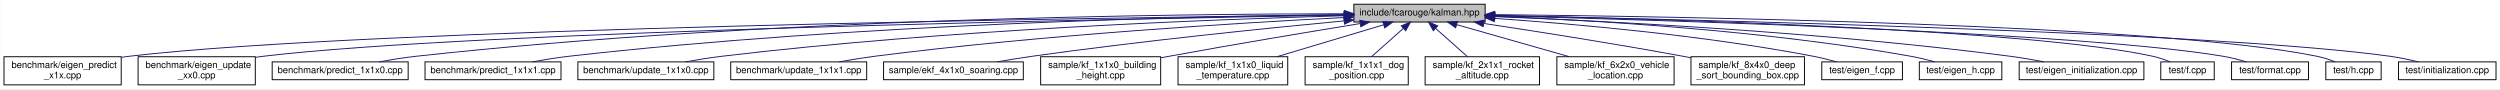
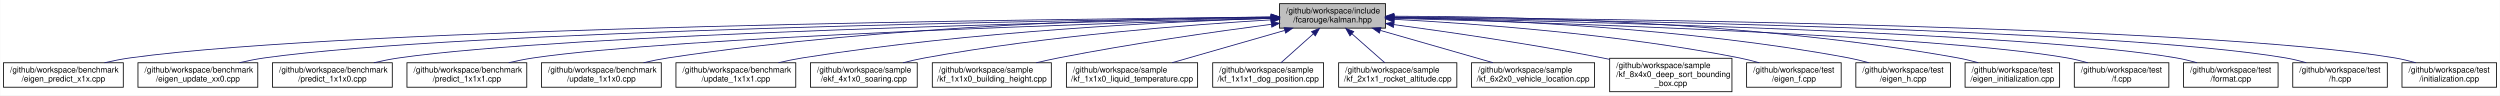
- <svg xmlns="http://www.w3.org/2000/svg" xmlns:xlink="http://www.w3.org/1999/xlink" width="2666pt" height="95pt" viewBox="0.00 0.00 2665.50 95.00">
-   <g id="graph0" class="graph" transform="scale(1 1) rotate(0) translate(4 91)">
-     <polygon fill="white" stroke="transparent" points="-4,4 -4,-91 2661.5,-91 2661.5,4 -4,4" />
+ <svg xmlns="http://www.w3.org/2000/svg" xmlns:xlink="http://www.w3.org/1999/xlink" width="3067pt" height="117pt" viewBox="0.00 0.00 3066.50 117.00">
+   <g id="graph0" class="graph" transform="scale(1 1) rotate(0) translate(4 113)">
+     <polygon fill="white" stroke="transparent" points="-4,4 -4,-113 3062.5,-113 3062.5,4 -4,4" />
    <g id="node1" class="node">
      <g id="a_node1">
        <a xlink:title="The main Kalman filter class.">
-           <polygon fill="#bfbfbf" stroke="black" points="1439.5,-67.5 1439.5,-86.5 1579.5,-86.5 1579.5,-67.5 1439.5,-67.5" />
-           <text text-anchor="middle" x="1509.5" y="-74.5" font-family="Helvetica,sans-Serif" font-size="10.00">include/fcarouge/kalman.hpp</text>
+           <polygon fill="#bfbfbf" stroke="black" points="1565.5,-78.5 1565.5,-108.5 1695.5,-108.5 1695.5,-78.5 1565.5,-78.5" />
+           <text text-anchor="start" x="1573.5" y="-96.5" font-family="Helvetica,sans-Serif" font-size="10.00">/github/workspace/include</text>
+           <text text-anchor="middle" x="1630.5" y="-85.5" font-family="Helvetica,sans-Serif" font-size="10.00">/fcarouge/kalman.hpp</text>
        </a>
      </g>
    </g>
    <g id="node2" class="node">
      <g id="a_node2">
        <a xlink:href="eigen__predict__x1x_8cpp.xhtml" target="_top" xlink:title=" ">
-           <polygon fill="white" stroke="black" points="0,-0.5 0,-30.5 125,-30.5 125,-0.5 0,-0.5" />
-           <text text-anchor="start" x="8" y="-18.5" font-family="Helvetica,sans-Serif" font-size="10.00">benchmark/eigen_predict</text>
-           <text text-anchor="middle" x="62.5" y="-7.5" font-family="Helvetica,sans-Serif" font-size="10.00">_x1x.cpp</text>
+           <polygon fill="white" stroke="black" points="0,-6 0,-36 147,-36 147,-6 0,-6" />
+           <text text-anchor="start" x="8" y="-24" font-family="Helvetica,sans-Serif" font-size="10.00">/github/workspace/benchmark</text>
+           <text text-anchor="middle" x="73.5" y="-13" font-family="Helvetica,sans-Serif" font-size="10.00">/eigen_predict_x1x.cpp</text>
        </a>
      </g>
    </g>
    <g id="edge1" class="edge">
-       <path fill="none" stroke="midnightblue" d="M1428.97,-75.15C1174.07,-72.19 386.8,-60.79 133.5,-31 130.75,-30.68 127.95,-30.3 125.13,-29.89" />
-       <polygon fill="midnightblue" stroke="midnightblue" points="1429.22,-78.65 1439.26,-75.27 1429.3,-71.66 1429.22,-78.65" />
+       <path fill="none" stroke="midnightblue" d="M1555.11,-91.96C1294.11,-89.77 430.1,-79.78 155.5,-42 145.19,-40.58 134.3,-38.41 123.93,-36.02" />
+       <polygon fill="midnightblue" stroke="midnightblue" points="1555.21,-95.46 1565.24,-92.04 1555.27,-88.46 1555.21,-95.46" />
    </g>
    <g id="node3" class="node">
      <g id="a_node3">
        <a xlink:href="eigen__update__xx0_8cpp.xhtml" target="_top" xlink:title=" ">
-           <polygon fill="white" stroke="black" points="143,-0.5 143,-30.5 268,-30.5 268,-0.5 143,-0.5" />
-           <text text-anchor="start" x="151" y="-18.5" font-family="Helvetica,sans-Serif" font-size="10.00">benchmark/eigen_update</text>
-           <text text-anchor="middle" x="205.5" y="-7.5" font-family="Helvetica,sans-Serif" font-size="10.00">_xx0.cpp</text>
+           <polygon fill="white" stroke="black" points="165,-6 165,-36 312,-36 312,-6 165,-6" />
+           <text text-anchor="start" x="173" y="-24" font-family="Helvetica,sans-Serif" font-size="10.00">/github/workspace/benchmark</text>
+           <text text-anchor="middle" x="238.5" y="-13" font-family="Helvetica,sans-Serif" font-size="10.00">/eigen_update_xx0.cpp</text>
        </a>
      </g>
    </g>
    <g id="edge2" class="edge">
-       <path fill="none" stroke="midnightblue" d="M1428.95,-74.8C1192.12,-70.98 500.75,-57.8 276.5,-31 273.75,-30.67 270.95,-30.29 268.13,-29.87" />
-       <polygon fill="midnightblue" stroke="midnightblue" points="1429.15,-78.3 1439.2,-74.96 1429.26,-71.3 1429.15,-78.3" />
+       <path fill="none" stroke="midnightblue" d="M1555.1,-91.58C1313.68,-88.33 561.47,-75.68 320.5,-42 310.34,-40.58 299.61,-38.44 289.37,-36.08" />
+       <polygon fill="midnightblue" stroke="midnightblue" points="1555.14,-95.08 1565.19,-91.72 1555.23,-88.08 1555.14,-95.08" />
    </g>
    <g id="node4" class="node">
      <g id="a_node4">
        <a xlink:href="predict__1x1x0_8cpp.xhtml" target="_top" xlink:title=" ">
-           <polygon fill="white" stroke="black" points="286,-6 286,-25 431,-25 431,-6 286,-6" />
-           <text text-anchor="middle" x="358.5" y="-13" font-family="Helvetica,sans-Serif" font-size="10.00">benchmark/predict_1x1x0.cpp</text>
+           <polygon fill="white" stroke="black" points="330,-6 330,-36 477,-36 477,-6 330,-6" />
+           <text text-anchor="start" x="338" y="-24" font-family="Helvetica,sans-Serif" font-size="10.00">/github/workspace/benchmark</text>
+           <text text-anchor="middle" x="403.5" y="-13" font-family="Helvetica,sans-Serif" font-size="10.00">/predict_1x1x0.cpp</text>
        </a>
      </g>
    </g>
    <g id="edge3" class="edge">
-       <path fill="none" stroke="midnightblue" d="M1429.37,-76.32C1250.98,-76.22 807.75,-71.52 439.5,-31 426.58,-29.58 412.61,-27.34 399.97,-25.03" />
-       <polygon fill="midnightblue" stroke="midnightblue" points="1429.46,-79.82 1439.46,-76.32 1429.46,-72.82 1429.46,-79.82" />
+       <path fill="none" stroke="midnightblue" d="M1554.99,-91.09C1334.31,-86.68 692.98,-71.59 485.5,-42 475.35,-40.55 464.61,-38.4 454.38,-36.04" />
+       <polygon fill="midnightblue" stroke="midnightblue" points="1555.11,-94.6 1565.17,-91.3 1555.25,-87.6 1555.11,-94.6" />
    </g>
    <g id="node5" class="node">
      <g id="a_node5">
        <a xlink:href="predict__1x1x1_8cpp.xhtml" target="_top" xlink:title=" ">
-           <polygon fill="white" stroke="black" points="449,-6 449,-25 594,-25 594,-6 449,-6" />
-           <text text-anchor="middle" x="521.5" y="-13" font-family="Helvetica,sans-Serif" font-size="10.00">benchmark/predict_1x1x1.cpp</text>
+           <polygon fill="white" stroke="black" points="495,-6 495,-36 642,-36 642,-6 495,-6" />
+           <text text-anchor="start" x="503" y="-24" font-family="Helvetica,sans-Serif" font-size="10.00">/github/workspace/benchmark</text>
+           <text text-anchor="middle" x="568.5" y="-13" font-family="Helvetica,sans-Serif" font-size="10.00">/predict_1x1x1.cpp</text>
        </a>
      </g>
    </g>
    <g id="edge4" class="edge">
-       <path fill="none" stroke="midnightblue" d="M1429.12,-75.45C1270.54,-73.6 906.38,-65.59 602.5,-31 589.73,-29.55 575.92,-27.32 563.39,-25.05" />
-       <polygon fill="midnightblue" stroke="midnightblue" points="1429.23,-78.95 1439.27,-75.56 1429.31,-71.95 1429.23,-78.95" />
+       <path fill="none" stroke="midnightblue" d="M1555.43,-90.46C1357.53,-84.78 824.89,-67.53 650.5,-42 640.5,-40.54 629.93,-38.41 619.83,-36.08" />
+       <polygon fill="midnightblue" stroke="midnightblue" points="1555.35,-93.96 1565.44,-90.74 1555.55,-86.96 1555.35,-93.96" />
    </g>
    <g id="node6" class="node">
      <g id="a_node6">
        <a xlink:href="update__1x1x0_8cpp.xhtml" target="_top" xlink:title=" ">
-           <polygon fill="white" stroke="black" points="612,-6 612,-25 757,-25 757,-6 612,-6" />
-           <text text-anchor="middle" x="684.5" y="-13" font-family="Helvetica,sans-Serif" font-size="10.00">benchmark/update_1x1x0.cpp</text>
+           <polygon fill="white" stroke="black" points="660,-6 660,-36 807,-36 807,-6 660,-6" />
+           <text text-anchor="start" x="668" y="-24" font-family="Helvetica,sans-Serif" font-size="10.00">/github/workspace/benchmark</text>
+           <text text-anchor="middle" x="733.5" y="-13" font-family="Helvetica,sans-Serif" font-size="10.00">/update_1x1x0.cpp</text>
        </a>
      </g>
    </g>
    <g id="edge5" class="edge">
-       <path fill="none" stroke="midnightblue" d="M1428.86,-74.2C1292.02,-70.47 1005.78,-59.67 765.5,-31 752.87,-29.49 739.24,-27.28 726.82,-25.04" />
-       <polygon fill="midnightblue" stroke="midnightblue" points="1429.16,-77.71 1439.25,-74.48 1429.35,-70.72 1429.16,-77.71" />
+       <path fill="none" stroke="midnightblue" d="M1555.3,-92.28C1411.02,-90.88 1085.66,-82.98 815.5,-42 805.65,-40.51 795.24,-38.39 785.28,-36.1" />
+       <polygon fill="midnightblue" stroke="midnightblue" points="1555.35,-95.78 1565.38,-92.37 1555.41,-88.78 1555.35,-95.78" />
    </g>
    <g id="node7" class="node">
      <g id="a_node7">
        <a xlink:href="update__1x1x1_8cpp.xhtml" target="_top" xlink:title=" ">
-           <polygon fill="white" stroke="black" points="775,-6 775,-25 920,-25 920,-6 775,-6" />
-           <text text-anchor="middle" x="847.5" y="-13" font-family="Helvetica,sans-Serif" font-size="10.00">benchmark/update_1x1x1.cpp</text>
+           <polygon fill="white" stroke="black" points="825,-6 825,-36 972,-36 972,-6 825,-6" />
+           <text text-anchor="start" x="833" y="-24" font-family="Helvetica,sans-Serif" font-size="10.00">/github/workspace/benchmark</text>
+           <text text-anchor="middle" x="898.5" y="-13" font-family="Helvetica,sans-Serif" font-size="10.00">/update_1x1x1.cpp</text>
        </a>
      </g>
    </g>
    <g id="edge6" class="edge">
-       <path fill="none" stroke="midnightblue" d="M1428.82,-72.3C1316.39,-66.57 1106.34,-53.75 928.5,-31 916.17,-29.42 902.87,-27.24 890.68,-25.05" />
-       <polygon fill="midnightblue" stroke="midnightblue" points="1428.9,-75.81 1439.06,-72.82 1429.25,-68.82 1428.9,-75.81" />
+       <path fill="none" stroke="midnightblue" d="M1554.72,-90.58C1432.98,-86.61 1186.58,-74.92 980.5,-42 970.81,-40.45 960.57,-38.34 950.74,-36.08" />
+       <polygon fill="midnightblue" stroke="midnightblue" points="1554.94,-94.09 1565.05,-90.91 1555.16,-87.09 1554.94,-94.09" />
    </g>
    <g id="node8" class="node">
      <g id="a_node8">
        <a xlink:href="ekf__4x1x0__soaring_8cpp.xhtml" target="_top" xlink:title=" ">
-           <polygon fill="white" stroke="black" points="938,-6 938,-25 1087,-25 1087,-6 938,-6" />
-           <text text-anchor="middle" x="1012.5" y="-13" font-family="Helvetica,sans-Serif" font-size="10.00">sample/ekf_4x1x0_soaring.cpp</text>
+           <polygon fill="white" stroke="black" points="990,-6 990,-36 1121,-36 1121,-6 990,-6" />
+           <text text-anchor="start" x="998" y="-24" font-family="Helvetica,sans-Serif" font-size="10.00">/github/workspace/sample</text>
+           <text text-anchor="middle" x="1055.5" y="-13" font-family="Helvetica,sans-Serif" font-size="10.00">/ekf_4x1x0_soaring.cpp</text>
        </a>
      </g>
    </g>
    <g id="edge7" class="edge">
-       <path fill="none" stroke="midnightblue" d="M1429.02,-68.73C1345.65,-60.85 1211.69,-47.2 1096.5,-31 1084.34,-29.29 1071.23,-27.16 1059.07,-25.07" />
-       <polygon fill="midnightblue" stroke="midnightblue" points="1428.9,-72.23 1439.18,-69.69 1429.55,-65.26 1428.9,-72.23" />
+       <path fill="none" stroke="midnightblue" d="M1555.17,-88.65C1456.85,-82.78 1279.71,-69.25 1130.5,-42 1121.75,-40.4 1112.53,-38.3 1103.66,-36.06" />
+       <polygon fill="midnightblue" stroke="midnightblue" points="1555.12,-92.16 1565.31,-89.25 1555.53,-85.17 1555.12,-92.16" />
    </g>
    <g id="node9" class="node">
      <g id="a_node9">
        <a xlink:href="kf__1x1x0__building__height_8cpp.xhtml" target="_top" xlink:title=" ">
-           <polygon fill="white" stroke="black" points="1105.5,-0.5 1105.5,-30.5 1233.5,-30.5 1233.5,-0.5 1105.5,-0.5" />
-           <text text-anchor="start" x="1113.5" y="-18.5" font-family="Helvetica,sans-Serif" font-size="10.00">sample/kf_1x1x0_building</text>
-           <text text-anchor="middle" x="1169.5" y="-7.5" font-family="Helvetica,sans-Serif" font-size="10.00">_height.cpp</text>
+           <polygon fill="white" stroke="black" points="1139.5,-6 1139.5,-36 1285.5,-36 1285.5,-6 1139.5,-6" />
+           <text text-anchor="start" x="1147.5" y="-24" font-family="Helvetica,sans-Serif" font-size="10.00">/github/workspace/sample</text>
+           <text text-anchor="middle" x="1212.5" y="-13" font-family="Helvetica,sans-Serif" font-size="10.00">/kf_1x1x0_building_height.cpp</text>
        </a>
      </g>
    </g>
    <g id="edge8" class="edge">
-       <path fill="none" stroke="midnightblue" d="M1446.09,-65.85C1391.93,-57.05 1312,-43.76 1242.5,-31 1239.58,-30.46 1236.59,-29.91 1233.57,-29.34" />
-       <polygon fill="midnightblue" stroke="midnightblue" points="1445.8,-69.34 1456.23,-67.49 1446.92,-62.43 1445.8,-69.34" />
+       <path fill="none" stroke="midnightblue" d="M1555.24,-83.16C1486.92,-74.22 1383.55,-59.51 1294.5,-42 1285.59,-40.25 1276.18,-38.17 1267.04,-36.03" />
+       <polygon fill="midnightblue" stroke="midnightblue" points="1555.11,-86.67 1565.47,-84.49 1556.01,-79.73 1555.11,-86.67" />
    </g>
    <g id="node10" class="node">
      <g id="a_node10">
        <a xlink:href="kf__1x1x0__liquid__temperature_8cpp.xhtml" target="_top" xlink:title=" ">
-           <polygon fill="white" stroke="black" points="1252,-0.5 1252,-30.5 1369,-30.5 1369,-0.5 1252,-0.5" />
-           <text text-anchor="start" x="1260" y="-18.5" font-family="Helvetica,sans-Serif" font-size="10.00">sample/kf_1x1x0_liquid</text>
-           <text text-anchor="middle" x="1310.5" y="-7.5" font-family="Helvetica,sans-Serif" font-size="10.00">_temperature.cpp</text>
+           <polygon fill="white" stroke="black" points="1304,-6 1304,-36 1465,-36 1465,-6 1304,-6" />
+           <text text-anchor="start" x="1312" y="-24" font-family="Helvetica,sans-Serif" font-size="10.00">/github/workspace/sample</text>
+           <text text-anchor="middle" x="1384.5" y="-13" font-family="Helvetica,sans-Serif" font-size="10.00">/kf_1x1x0_liquid_temperature.cpp</text>
        </a>
      </g>
    </g>
    <g id="edge9" class="edge">
-       <path fill="none" stroke="midnightblue" d="M1471.4,-64.61C1438.94,-54.9 1392.16,-40.92 1357.4,-30.52" />
-       <polygon fill="midnightblue" stroke="midnightblue" points="1470.4,-67.96 1480.99,-67.48 1472.41,-61.26 1470.4,-67.96" />
+       <path fill="none" stroke="midnightblue" d="M1571.76,-75.66C1529.63,-63.59 1473.51,-47.51 1433.72,-36.11" />
+       <polygon fill="midnightblue" stroke="midnightblue" points="1571.03,-79.1 1581.6,-78.49 1572.96,-72.37 1571.03,-79.1" />
    </g>
    <g id="node11" class="node">
      <g id="a_node11">
        <a xlink:href="kf__1x1x1__dog__position_8cpp.xhtml" target="_top" xlink:title=" ">
-           <polygon fill="white" stroke="black" points="1387.5,-0.5 1387.5,-30.5 1497.5,-30.5 1497.5,-0.5 1387.5,-0.5" />
-           <text text-anchor="start" x="1395.5" y="-18.5" font-family="Helvetica,sans-Serif" font-size="10.00">sample/kf_1x1x1_dog</text>
-           <text text-anchor="middle" x="1442.5" y="-7.5" font-family="Helvetica,sans-Serif" font-size="10.00">_position.cpp</text>
+           <polygon fill="white" stroke="black" points="1483.5,-6 1483.5,-36 1619.5,-36 1619.5,-6 1483.5,-6" />
+           <text text-anchor="start" x="1491.5" y="-24" font-family="Helvetica,sans-Serif" font-size="10.00">/github/workspace/sample</text>
+           <text text-anchor="middle" x="1551.5" y="-13" font-family="Helvetica,sans-Serif" font-size="10.00">/kf_1x1x1_dog_position.cpp</text>
        </a>
      </g>
    </g>
    <g id="edge10" class="edge">
-       <path fill="none" stroke="midnightblue" d="M1492.21,-60.65C1481.74,-51.35 1468.48,-39.57 1458.29,-30.52" />
-       <polygon fill="midnightblue" stroke="midnightblue" points="1490.1,-63.45 1499.9,-67.48 1494.75,-58.22 1490.1,-63.45" />
+       <path fill="none" stroke="midnightblue" d="M1606.93,-71.46C1594.09,-60 1578.55,-46.14 1567.19,-36" />
+       <polygon fill="midnightblue" stroke="midnightblue" points="1604.72,-74.19 1614.51,-78.23 1609.38,-68.96 1604.72,-74.19" />
    </g>
    <g id="node12" class="node">
      <g id="a_node12">
        <a xlink:href="kf__2x1x1__rocket__altitude_8cpp.xhtml" target="_top" xlink:title=" ">
-           <polygon fill="white" stroke="black" points="1515.5,-0.5 1515.5,-30.5 1637.5,-30.5 1637.5,-0.5 1515.5,-0.5" />
-           <text text-anchor="start" x="1523.5" y="-18.5" font-family="Helvetica,sans-Serif" font-size="10.00">sample/kf_2x1x1_rocket</text>
-           <text text-anchor="middle" x="1576.5" y="-7.5" font-family="Helvetica,sans-Serif" font-size="10.00">_altitude.cpp</text>
+           <polygon fill="white" stroke="black" points="1638,-6 1638,-36 1783,-36 1783,-6 1638,-6" />
+           <text text-anchor="start" x="1646" y="-24" font-family="Helvetica,sans-Serif" font-size="10.00">/github/workspace/sample</text>
+           <text text-anchor="middle" x="1710.5" y="-13" font-family="Helvetica,sans-Serif" font-size="10.00">/kf_2x1x1_rocket_altitude.cpp</text>
        </a>
      </g>
    </g>
    <g id="edge11" class="edge">
-       <path fill="none" stroke="midnightblue" d="M1526.79,-60.65C1537.26,-51.35 1550.52,-39.57 1560.71,-30.52" />
-       <polygon fill="midnightblue" stroke="midnightblue" points="1524.25,-58.22 1519.1,-67.48 1528.9,-63.45 1524.25,-58.22" />
+       <path fill="none" stroke="midnightblue" d="M1654.37,-71.46C1667.37,-60 1683.11,-46.14 1694.61,-36" />
+       <polygon fill="midnightblue" stroke="midnightblue" points="1651.88,-69 1646.69,-78.23 1656.51,-74.25 1651.88,-69" />
    </g>
    <g id="node13" class="node">
      <g id="a_node13">
        <a xlink:href="kf__6x2x0__vehicle__location_8cpp.xhtml" target="_top" xlink:title=" ">
-           <polygon fill="white" stroke="black" points="1656,-0.5 1656,-30.5 1781,-30.5 1781,-0.5 1656,-0.5" />
-           <text text-anchor="start" x="1664" y="-18.5" font-family="Helvetica,sans-Serif" font-size="10.00">sample/kf_6x2x0_vehicle</text>
-           <text text-anchor="middle" x="1718.5" y="-7.5" font-family="Helvetica,sans-Serif" font-size="10.00">_location.cpp</text>
+           <polygon fill="white" stroke="black" points="1801,-6 1801,-36 1952,-36 1952,-6 1801,-6" />
+           <text text-anchor="start" x="1809" y="-24" font-family="Helvetica,sans-Serif" font-size="10.00">/github/workspace/sample</text>
+           <text text-anchor="middle" x="1876.5" y="-13" font-family="Helvetica,sans-Serif" font-size="10.00">/kf_6x2x0_vehicle_location.cpp</text>
        </a>
      </g>
    </g>
    <g id="edge12" class="edge">
-       <path fill="none" stroke="midnightblue" d="M1549.07,-64.73C1583.18,-55.02 1632.58,-40.96 1669.24,-30.52" />
-       <polygon fill="midnightblue" stroke="midnightblue" points="1548.1,-61.37 1539.44,-67.48 1550.02,-68.1 1548.1,-61.37" />
+       <path fill="none" stroke="midnightblue" d="M1689.24,-75.66C1731.37,-63.59 1787.49,-47.51 1827.28,-36.11" />
+       <polygon fill="midnightblue" stroke="midnightblue" points="1688.04,-72.37 1679.4,-78.49 1689.97,-79.1 1688.04,-72.37" />
    </g>
    <g id="node14" class="node">
      <g id="a_node14">
        <a xlink:href="kf__8x4x0__deep__sort__bounding__box_8cpp.xhtml" target="_top" xlink:title=" ">
-           <polygon fill="white" stroke="black" points="1799,-0.5 1799,-30.5 1920,-30.5 1920,-0.5 1799,-0.5" />
-           <text text-anchor="start" x="1807" y="-18.5" font-family="Helvetica,sans-Serif" font-size="10.00">sample/kf_8x4x0_deep</text>
-           <text text-anchor="middle" x="1859.5" y="-7.5" font-family="Helvetica,sans-Serif" font-size="10.00">_sort_bounding_box.cpp</text>
+           <polygon fill="white" stroke="black" points="1970.5,-0.5 1970.5,-41.5 2120.5,-41.5 2120.5,-0.5 1970.5,-0.5" />
+           <text text-anchor="start" x="1978.5" y="-29.5" font-family="Helvetica,sans-Serif" font-size="10.00">/github/workspace/sample</text>
+           <text text-anchor="start" x="1978.5" y="-18.5" font-family="Helvetica,sans-Serif" font-size="10.00">/kf_8x4x0_deep_sort_bounding</text>
+           <text text-anchor="middle" x="2045.5" y="-7.5" font-family="Helvetica,sans-Serif" font-size="10.00">_box.cpp</text>
        </a>
      </g>
    </g>
    <g id="edge13" class="edge">
-       <path fill="none" stroke="midnightblue" d="M1578.01,-65.98C1635,-57.41 1718.2,-44.38 1790.5,-31 1793.27,-30.49 1796.1,-29.95 1798.95,-29.4" />
-       <polygon fill="midnightblue" stroke="midnightblue" points="1577.41,-62.53 1568.03,-67.47 1578.44,-69.45 1577.41,-62.53" />
+       <path fill="none" stroke="midnightblue" d="M1705.87,-82.8C1773.15,-73.72 1874.26,-59.01 1961.5,-42 1964.44,-41.43 1967.44,-40.82 1970.46,-40.19" />
+       <polygon fill="midnightblue" stroke="midnightblue" points="1705.22,-79.36 1695.78,-84.16 1706.15,-86.29 1705.22,-79.36" />
    </g>
    <g id="node15" class="node">
      <g id="a_node15">
        <a xlink:href="eigen__f_8cpp.xhtml" target="_top" xlink:title=" ">
-           <polygon fill="white" stroke="black" points="1938.5,-6 1938.5,-25 2024.5,-25 2024.5,-6 1938.5,-6" />
-           <text text-anchor="middle" x="1981.5" y="-13" font-family="Helvetica,sans-Serif" font-size="10.00">test/eigen_f.cpp</text>
+           <polygon fill="white" stroke="black" points="2138.5,-6 2138.5,-36 2254.5,-36 2254.5,-6 2138.5,-6" />
+           <text text-anchor="start" x="2146.5" y="-24" font-family="Helvetica,sans-Serif" font-size="10.00">/github/workspace/test</text>
+           <text text-anchor="middle" x="2196.5" y="-13" font-family="Helvetica,sans-Serif" font-size="10.00">/eigen_f.cpp</text>
        </a>
      </g>
    </g>
    <g id="edge14" class="edge">
-       <path fill="none" stroke="midnightblue" d="M1589.6,-71.37C1674.54,-65.54 1812.36,-53.45 1929.5,-31 1937.6,-29.45 1946.28,-27.25 1954.17,-25.03" />
-       <polygon fill="midnightblue" stroke="midnightblue" points="1589.25,-67.88 1579.51,-72.05 1589.72,-74.87 1589.25,-67.88" />
+       <path fill="none" stroke="midnightblue" d="M1705.81,-89.32C1804.07,-84.16 1981.01,-71.4 2129.5,-42 2137.48,-40.42 2145.87,-38.3 2153.91,-36.02" />
+       <polygon fill="midnightblue" stroke="midnightblue" points="1705.48,-85.83 1695.67,-89.84 1705.84,-92.82 1705.48,-85.83" />
    </g>
    <g id="node16" class="node">
      <g id="a_node16">
        <a xlink:href="eigen__h_8cpp.xhtml" target="_top" xlink:title=" ">
-           <polygon fill="white" stroke="black" points="2042.5,-6 2042.5,-25 2130.5,-25 2130.5,-6 2042.5,-6" />
-           <text text-anchor="middle" x="2086.5" y="-13" font-family="Helvetica,sans-Serif" font-size="10.00">test/eigen_h.cpp</text>
+           <polygon fill="white" stroke="black" points="2272.5,-6 2272.5,-36 2388.5,-36 2388.5,-6 2272.5,-6" />
+           <text text-anchor="start" x="2280.5" y="-24" font-family="Helvetica,sans-Serif" font-size="10.00">/github/workspace/test</text>
+           <text text-anchor="middle" x="2330.5" y="-13" font-family="Helvetica,sans-Serif" font-size="10.00">/eigen_h.cpp</text>
        </a>
      </g>
    </g>
    <g id="edge15" class="edge">
-       <path fill="none" stroke="midnightblue" d="M1589.57,-73.63C1692.87,-69.55 1877.78,-58.75 2033.5,-31 2041.86,-29.51 2050.81,-27.3 2058.93,-25.06" />
-       <polygon fill="midnightblue" stroke="midnightblue" points="1589.39,-70.14 1579.53,-74.02 1589.66,-77.13 1589.39,-70.14" />
+       <path fill="none" stroke="midnightblue" d="M1705.92,-91.6C1825.25,-89.02 2064.49,-79.21 2263.5,-42 2271.61,-40.48 2280.14,-38.36 2288.3,-36.06" />
+       <polygon fill="midnightblue" stroke="midnightblue" points="1705.72,-88.1 1695.79,-91.8 1705.86,-95.1 1705.72,-88.1" />
    </g>
    <g id="node17" class="node">
      <g id="a_node17">
        <a xlink:href="eigen__initialization_8cpp.xhtml" target="_top" xlink:title=" ">
-           <polygon fill="white" stroke="black" points="2149,-6 2149,-25 2282,-25 2282,-6 2149,-6" />
-           <text text-anchor="middle" x="2215.5" y="-13" font-family="Helvetica,sans-Serif" font-size="10.00">test/eigen_initialization.cpp</text>
+           <polygon fill="white" stroke="black" points="2406.5,-6 2406.5,-36 2522.5,-36 2522.5,-6 2406.5,-6" />
+           <text text-anchor="start" x="2414.5" y="-24" font-family="Helvetica,sans-Serif" font-size="10.00">/github/workspace/test</text>
+           <text text-anchor="middle" x="2464.5" y="-13" font-family="Helvetica,sans-Serif" font-size="10.00">/eigen_initialization.cpp</text>
        </a>
      </g>
    </g>
    <g id="edge16" class="edge">
-       <path fill="none" stroke="midnightblue" d="M1589.89,-73.28C1709.94,-68.53 1942.99,-56.67 2139.5,-31 2151.22,-29.47 2163.86,-27.28 2175.41,-25.06" />
-       <polygon fill="midnightblue" stroke="midnightblue" points="1589.55,-69.79 1579.69,-73.67 1589.82,-76.78 1589.55,-69.79" />
+       <path fill="none" stroke="midnightblue" d="M1705.81,-93.11C1844.02,-93 2147,-87.05 2397.5,-42 2405.74,-40.52 2414.41,-38.38 2422.67,-36.05" />
+       <polygon fill="midnightblue" stroke="midnightblue" points="1705.74,-89.61 1695.74,-93.11 1705.74,-96.61 1705.74,-89.61" />
    </g>
    <g id="node18" class="node">
      <g id="a_node18">
        <a xlink:href="f_8cpp.xhtml" target="_top" xlink:title=" ">
-           <polygon fill="white" stroke="black" points="2300,-6 2300,-25 2357,-25 2357,-6 2300,-6" />
-           <text text-anchor="middle" x="2328.5" y="-13" font-family="Helvetica,sans-Serif" font-size="10.00">test/f.cpp</text>
+           <polygon fill="white" stroke="black" points="2540.5,-6 2540.5,-36 2656.5,-36 2656.5,-6 2540.5,-6" />
+           <text text-anchor="start" x="2548.5" y="-24" font-family="Helvetica,sans-Serif" font-size="10.00">/github/workspace/test</text>
+           <text text-anchor="middle" x="2598.5" y="-13" font-family="Helvetica,sans-Serif" font-size="10.00">/f.cpp</text>
        </a>
      </g>
    </g>
    <g id="edge17" class="edge">
-       <path fill="none" stroke="midnightblue" d="M1590,-74.58C1761.83,-71.03 2159.61,-59.87 2291.5,-31 2297.7,-29.64 2304.22,-27.39 2310.04,-25.06" />
-       <polygon fill="midnightblue" stroke="midnightblue" points="1589.68,-71.09 1579.76,-74.79 1589.82,-78.08 1589.68,-71.09" />
+       <path fill="none" stroke="midnightblue" d="M1705.76,-90.55C1892.54,-85.34 2373.61,-69.6 2531.5,-42 2539.87,-40.54 2548.67,-38.38 2557.05,-36.01" />
+       <polygon fill="midnightblue" stroke="midnightblue" points="1705.65,-87.05 1695.75,-90.83 1705.84,-94.05 1705.65,-87.05" />
    </g>
    <g id="node19" class="node">
      <g id="a_node19">
        <a xlink:href="format_8cpp.xhtml" target="_top" xlink:title=" ">
-           <polygon fill="white" stroke="black" points="2375.5,-6 2375.5,-25 2457.5,-25 2457.5,-6 2375.5,-6" />
-           <text text-anchor="middle" x="2416.5" y="-13" font-family="Helvetica,sans-Serif" font-size="10.00">test/format.cpp</text>
+           <polygon fill="white" stroke="black" points="2674.5,-6 2674.5,-36 2790.5,-36 2790.5,-6 2674.5,-6" />
+           <text text-anchor="start" x="2682.5" y="-24" font-family="Helvetica,sans-Serif" font-size="10.00">/github/workspace/test</text>
+           <text text-anchor="middle" x="2732.5" y="-13" font-family="Helvetica,sans-Serif" font-size="10.00">/format.cpp</text>
        </a>
      </g>
    </g>
    <g id="edge18" class="edge">
-       <path fill="none" stroke="midnightblue" d="M1589.86,-74.14C1773.33,-69.5 2218.62,-55.98 2366.5,-31 2374.7,-29.61 2383.46,-27.35 2391.33,-25.02" />
-       <polygon fill="midnightblue" stroke="midnightblue" points="1589.64,-70.64 1579.73,-74.39 1589.82,-77.64 1589.64,-70.64" />
+       <path fill="none" stroke="midnightblue" d="M1705.87,-91.18C1911.8,-87.2 2480.87,-73.58 2665.5,-42 2673.88,-40.57 2682.68,-38.42 2691.05,-36.06" />
+       <polygon fill="midnightblue" stroke="midnightblue" points="1705.68,-87.68 1695.75,-91.37 1705.82,-94.68 1705.68,-87.68" />
    </g>
    <g id="node20" class="node">
      <g id="a_node20">
        <a xlink:href="h_8cpp.xhtml" target="_top" xlink:title=" ">
-           <polygon fill="white" stroke="black" points="2476,-6 2476,-25 2535,-25 2535,-6 2476,-6" />
-           <text text-anchor="middle" x="2505.5" y="-13" font-family="Helvetica,sans-Serif" font-size="10.00">test/h.cpp</text>
+           <polygon fill="white" stroke="black" points="2808.5,-6 2808.5,-36 2924.5,-36 2924.5,-6 2808.5,-6" />
+           <text text-anchor="start" x="2816.5" y="-24" font-family="Helvetica,sans-Serif" font-size="10.00">/github/workspace/test</text>
+           <text text-anchor="middle" x="2866.5" y="-13" font-family="Helvetica,sans-Serif" font-size="10.00">/h.cpp</text>
        </a>
      </g>
    </g>
    <g id="edge19" class="edge">
-       <path fill="none" stroke="midnightblue" d="M1589.68,-75.4C1788.43,-73.41 2299.81,-65.04 2466.5,-31 2473.01,-29.67 2479.88,-27.42 2486.01,-25.09" />
-       <polygon fill="midnightblue" stroke="midnightblue" points="1589.56,-71.9 1579.6,-75.5 1589.63,-78.9 1589.56,-71.9" />
+       <path fill="none" stroke="midnightblue" d="M1705.77,-91.67C1929.48,-88.83 2587.9,-77.59 2799.5,-42 2807.88,-40.59 2816.69,-38.46 2825.06,-36.1" />
+       <polygon fill="midnightblue" stroke="midnightblue" points="1705.72,-88.17 1695.76,-91.8 1705.81,-95.17 1705.72,-88.17" />
    </g>
    <g id="node21" class="node">
      <g id="a_node21">
        <a xlink:href="initialization_8cpp.xhtml" target="_top" xlink:title=" ">
-           <polygon fill="white" stroke="black" points="2553.5,-6 2553.5,-25 2657.5,-25 2657.5,-6 2553.5,-6" />
-           <text text-anchor="middle" x="2605.5" y="-13" font-family="Helvetica,sans-Serif" font-size="10.00">test/initialization.cpp</text>
+           <polygon fill="white" stroke="black" points="2942.5,-6 2942.5,-36 3058.5,-36 3058.5,-6 2942.5,-6" />
+           <text text-anchor="start" x="2950.5" y="-24" font-family="Helvetica,sans-Serif" font-size="10.00">/github/workspace/test</text>
+           <text text-anchor="middle" x="3000.5" y="-13" font-family="Helvetica,sans-Serif" font-size="10.00">/initialization.cpp</text>
        </a>
      </g>
    </g>
    <g id="edge20" class="edge">
-       <path fill="none" stroke="midnightblue" d="M1589.64,-74.48C1799.3,-70.2 2360.47,-56.64 2544.5,-31 2554.42,-29.62 2565.09,-27.36 2574.68,-25.03" />
-       <polygon fill="midnightblue" stroke="midnightblue" points="1589.55,-70.99 1579.63,-74.69 1589.69,-77.98 1589.55,-70.99" />
+       <path fill="none" stroke="midnightblue" d="M1705.57,-92.06C1945.94,-90.28 2694.75,-81.61 2933.5,-42 2942,-40.59 2950.94,-38.42 2959.42,-36.03" />
+       <polygon fill="midnightblue" stroke="midnightblue" points="1705.51,-88.57 1695.53,-92.14 1705.56,-95.56 1705.51,-88.57" />
    </g>
  </g>
</svg>
